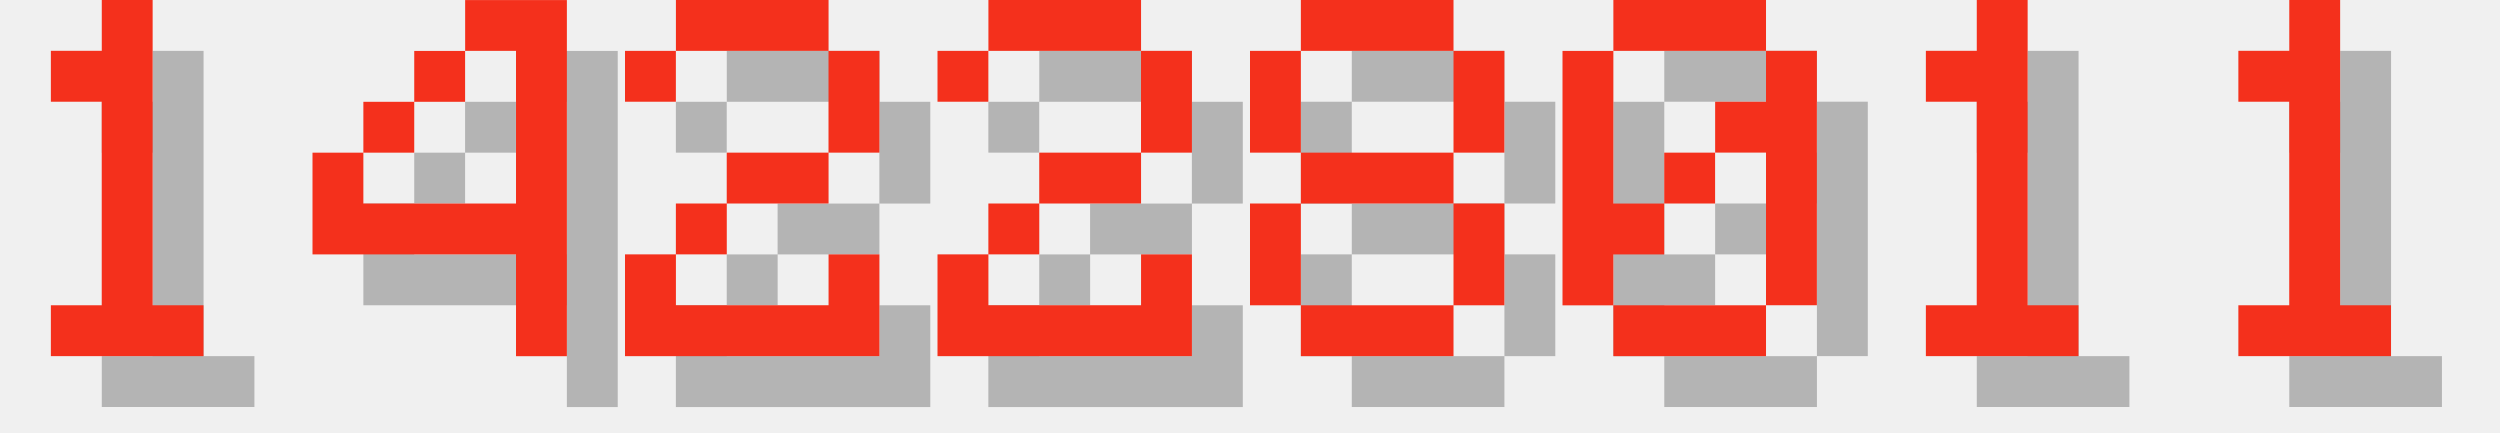
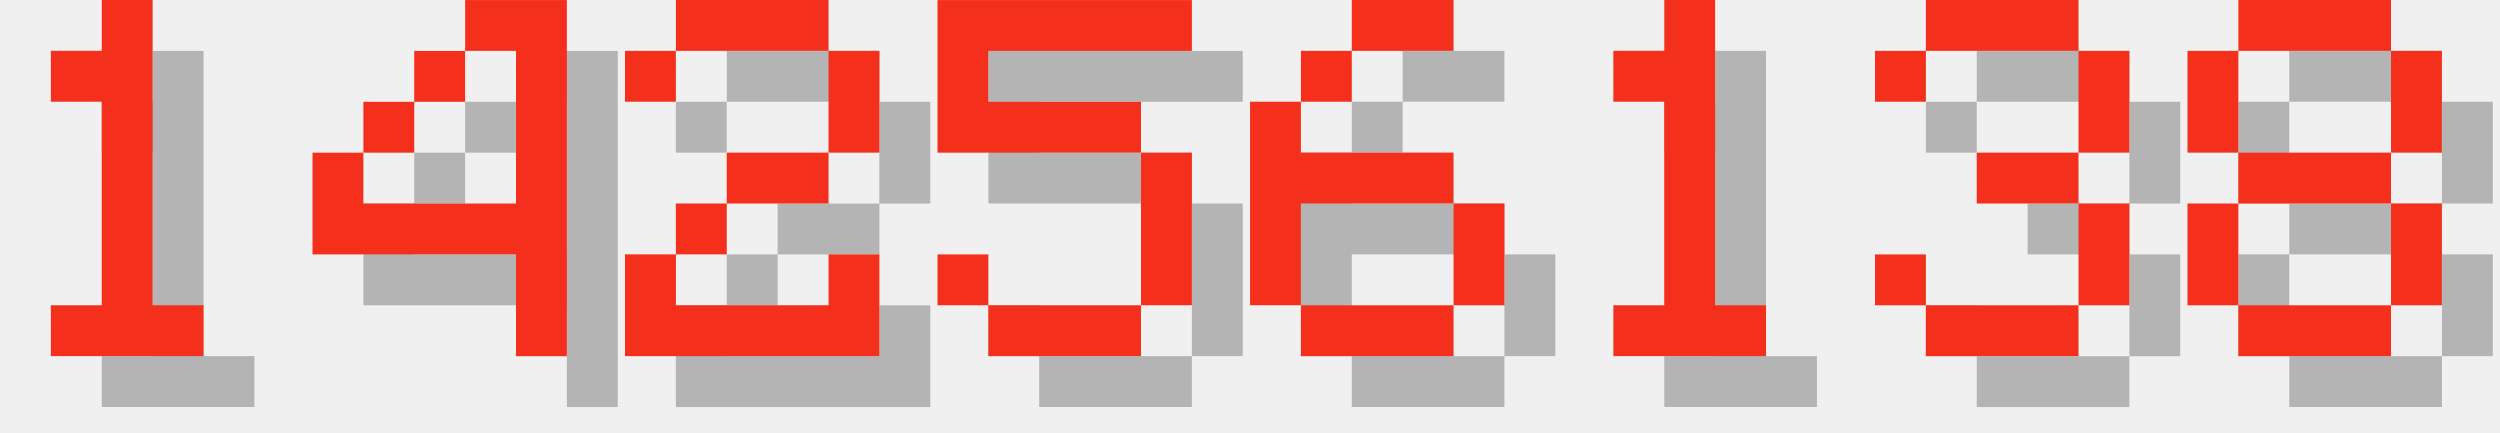
<svg xmlns="http://www.w3.org/2000/svg" version="1.1" width="208.0" height="36">
  <style>
        .text-foreground {
            fill: #F4301C;
        }
        .text-shadow {
            fill: #000000;
            fill-opacity: 0.25;
        }
    </style>
  <g class="digit" id="digit_1" transform="translate(0.0, 0), scale(4)">
    <path id="digit_1_shadow" class="text-shadow" d="m2.117 2.117v1.058h1.058v4.233h-1.058v1.058h3.175v-1.058h-1.058v-6.35h-1.058v1.058h-1.058z" fill-opacity=".5" style="paint-order:stroke fill markers" />
    <path id="digit_1_fg" class="text-foreground" d="m1.058 1.058v1.058h1.058v4.233h-1.058v1.058h3.175v-1.058h-1.058v-6.35h-1.058v1.058h-1.058z" fill="#fff" style="paint-order:stroke fill markers" />
  </g>
  <g class="digit" id="digit_4" transform="translate(26.0, 0), scale(4)">
    <path id="digit_4_shadow" class="text-shadow" d="m4.233 1.058v1.058h1.058v3.175h-3.175v-1.058h-1.058v2.117h4.233v2.117h1.058v-7.408h-2.117zm-2.117 3.175h1.058v-1.058h-1.058v1.058zm1.058-1.058h1.058v-1.058h-1.058v1.058z" fill-opacity=".5" style="paint-order:stroke fill markers" />
    <path id="digit_4_fg" class="text-foreground" d="m3.175 0v1.058h1.058v3.175h-3.175v-1.058h-1.058v2.117h4.233v2.117h1.058v-7.408h-2.117zm-2.117 3.175h1.058v-1.058h-1.058v1.058zm1.058-1.058h1.058v-1.058h-1.058v1.058z" fill="#fff" style="paint-order:stroke fill markers" />
  </g>
  <g class="digit" id="digit_2" transform="translate(52.0, 0), scale(4)">
    <path id="digit_2_shadow" class="text-shadow" d="m1.058 2.117v1.058h1.058v-1.058h3.175v2.117h-2.117v1.058h-1.058v1.058h-1.058v2.117h5.292v-2.117h-1.058v1.058h-3.175v-1.058h1.058v-1.058h2.117v-1.058h1.058v-2.117h-1.058v-1.058h-3.175v1.058h-1.058z" fill-opacity=".5" style="paint-order:stroke fill markers" />
    <path id="digit_2_fg" class="text-foreground" d="m0 1.058v1.058h1.058v-1.058h3.175v2.117h-2.117v1.058h-1.058v1.058h-1.058v2.117h5.292v-2.117h-1.058v1.058h-3.175v-1.058h1.058v-1.058h2.117v-1.058h1.058v-2.117h-1.058v-1.058h-3.175v1.058h-1.058z" fill="#fff" style="paint-order:stroke fill markers" />
  </g>
-   <g class="digit" id="digit_2" transform="translate(78.0, 0), scale(4)">
-     <path id="digit_2_shadow" class="text-shadow" d="m1.058 2.117v1.058h1.058v-1.058h3.175v2.117h-2.117v1.058h-1.058v1.058h-1.058v2.117h5.292v-2.117h-1.058v1.058h-3.175v-1.058h1.058v-1.058h2.117v-1.058h1.058v-2.117h-1.058v-1.058h-3.175v1.058h-1.058z" fill-opacity=".5" style="paint-order:stroke fill markers" />
-     <path id="digit_2_fg" class="text-foreground" d="m0 1.058v1.058h1.058v-1.058h3.175v2.117h-2.117v1.058h-1.058v1.058h-1.058v2.117h5.292v-2.117h-1.058v1.058h-3.175v-1.058h1.058v-1.058h2.117v-1.058h1.058v-2.117h-1.058v-1.058h-3.175v1.058h-1.058z" fill="#fff" style="paint-order:stroke fill markers" />
+   <g class="digit" id="digit_5" transform="translate(78.0, 0), scale(4)">
+     <path id="digit_5_shadow" class="text-shadow" d="m1.058 1.058v3.175h4.233v3.175h-3.175v-1.058h-1.058v1.058h1.058v1.058h3.175v-1.058h1.058v-3.175h-1.058v-1.058h-3.175v-1.058h4.233v-1.058h-5.292z" fill-opacity=".5" style="paint-order:stroke fill markers" />
+     <path id="digit_5_fg" class="text-foreground" d="m0 0v3.175h4.233v3.175h-3.175v-1.058h-1.058v1.058h1.058v1.058h3.175v-1.058h1.058v-3.175h-1.058v-1.058h-3.175v-1.058h4.233v-1.058h-5.292z" fill="#fff" style="paint-order:stroke fill markers" />
  </g>
-   <g class="digit" id="digit_8" transform="translate(104.0, 0), scale(4)">
+   <g class="digit" id="digit_6" transform="translate(104.0, 0), scale(4)">
+     <path id="digit_6_shadow" class="text-shadow" d="m3.175 1.058v1.058h2.117v-1.058h-2.117zm0 1.058h-1.058v1.058h1.058v-1.058zm-1.058 1.058h-1.058v4.233h1.058v-2.117h3.175v-1.058h-3.175v-1.058zm3.175 2.117v2.117h1.058v-2.117h-1.058zm0 2.117h-3.175v1.058h3.175v-1.058z" fill-opacity=".5" style="paint-order:stroke fill markers" />
+     <path id="digit_6_fg" class="text-foreground" d="m2.117 0v1.058h2.117v-1.058h-2.117zm0 1.058h-1.058v1.058h1.058v-1.058zm-1.058 1.058h-1.058v4.233h1.058v-2.117h3.175v-1.058h-3.175v-1.058zm3.175 2.117v2.117h1.058v-2.117h-1.058zm0 2.117h-3.175v1.058h3.175v-1.058z" fill="#fff" style="paint-order:stroke fill markers" />
+   </g>
+   <g class="digit" id="digit_1" transform="translate(130.0, 0), scale(4)">
+     <path id="digit_1_shadow" class="text-shadow" d="m2.117 2.117v1.058h1.058v4.233h-1.058v1.058h3.175v-1.058h-1.058v-6.35h-1.058v1.058h-1.058z" fill-opacity=".5" style="paint-order:stroke fill markers" />
+     <path id="digit_1_fg" class="text-foreground" d="m1.058 1.058v1.058h1.058v4.233h-1.058v1.058h3.175v-1.058h-1.058v-6.35h-1.058v1.058h-1.058z" fill="#fff" style="paint-order:stroke fill markers" />
+   </g>
+   <g class="digit" id="digit_3" transform="translate(156.0, 0), scale(4)">
+     <path id="digit_3_shadow" class="text-shadow" d="m1.058 2.117v1.058h1.058v-1.058h3.175v2.117h-2.117v1.058h2.117v2.117h-3.175v-1.058h-1.058v1.058h1.058v1.058h3.175v-1.058h1.058v-2.117h-1.058v-1.058h1.058v-2.117h-1.058v-1.058h-3.175v1.058h-1.058z" fill-opacity=".5" style="paint-order:stroke fill markers" />
+     <path id="digit_3_fg" class="text-foreground" d="m0 1.058v1.058h1.058v-1.058h3.175v2.117h-2.117v1.058h2.117v2.117h-3.175v-1.058h-1.058v1.058h1.058v1.058h3.175v-1.058h1.058v-2.117h-1.058v-1.058h1.058v-2.117h-1.058v-1.058h-3.175v1.058h-1.058z" fill="#fff" style="paint-order:stroke fill markers" />
+   </g>
+   <g class="digit" id="digit_8" transform="translate(182.0, 0), scale(4)">
    <path id="digit_8_shadow" class="text-shadow" d="m2.117 1.058v1.058h3.175v-1.058h-3.175zm3.175 1.058v2.117h1.058v-2.117h-1.058zm0 2.117h-3.175v1.058h3.175v-1.058zm0 1.058v2.117h1.058v-2.117h-1.058zm0 2.117h-3.175v1.058h3.175v-1.058zm-3.175 0v-2.117h-1.058v2.117h1.058zm0-3.175v-2.117h-1.058v2.117h1.058z" fill-opacity=".5" style="paint-order:stroke fill markers" />
    <path id="digit_8_fg" class="text-foreground" d="m1.058 0v1.058h3.175v-1.058h-3.175zm3.175 1.058v2.117h1.058v-2.117h-1.058zm0 2.117h-3.175v1.058h3.175v-1.058zm0 1.058v2.117h1.058v-2.117h-1.058zm0 2.117h-3.175v1.058h3.175v-1.058zm-3.175 0v-2.117h-1.058v2.117h1.058zm0-3.175v-2.117h-1.058v2.117h1.058z" fill="#fff" style="paint-order:stroke fill markers" />
  </g>
-   <g class="digit" id="digit_0" transform="translate(130.0, 0), scale(4)">
-     <path id="digit_0_shadow" class="text-shadow" d="m2.117 1.058v1.058h3.175v-1.058h-3.175zm3.175 1.058v1.058h-1.058v1.058h1.058v3.175h1.058v-5.292h-1.058zm0 5.292h-3.175v1.058h3.175v-1.058zm-3.175 0v-1.058h1.058v-1.058h-1.058v-3.175h-1.058v5.292h1.058zm1.058-2.117h1.058v-1.058h-1.058v1.058z" fill-opacity=".5" style="paint-order:stroke fill markers" />
-     <path id="digit_0_fg" class="text-foreground" d="m1.058 0v1.058h3.175v-1.058h-3.175zm3.175 1.058v1.058h-1.058v1.058h1.058v3.175h1.058v-5.292h-1.058zm0 5.292h-3.175v1.058h3.175v-1.058zm-3.175 0v-1.058h1.058v-1.058h-1.058v-3.175h-1.058v5.292h1.058zm1.058-2.117h1.058v-1.058h-1.058v1.058z" fill="#fff" style="paint-order:stroke fill markers" />
-   </g>
-   <g class="digit" id="digit_1" transform="translate(156.0, 0), scale(4)">
-     <path id="digit_1_shadow" class="text-shadow" d="m2.117 2.117v1.058h1.058v4.233h-1.058v1.058h3.175v-1.058h-1.058v-6.35h-1.058v1.058h-1.058z" fill-opacity=".5" style="paint-order:stroke fill markers" />
-     <path id="digit_1_fg" class="text-foreground" d="m1.058 1.058v1.058h1.058v4.233h-1.058v1.058h3.175v-1.058h-1.058v-6.35h-1.058v1.058h-1.058z" fill="#fff" style="paint-order:stroke fill markers" />
-   </g>
-   <g class="digit" id="digit_1" transform="translate(182.0, 0), scale(4)">
-     <path id="digit_1_shadow" class="text-shadow" d="m2.117 2.117v1.058h1.058v4.233h-1.058v1.058h3.175v-1.058h-1.058v-6.35h-1.058v1.058h-1.058z" fill-opacity=".5" style="paint-order:stroke fill markers" />
-     <path id="digit_1_fg" class="text-foreground" d="m1.058 1.058v1.058h1.058v4.233h-1.058v1.058h3.175v-1.058h-1.058v-6.35h-1.058v1.058h-1.058z" fill="#fff" style="paint-order:stroke fill markers" />
-   </g>
</svg>
